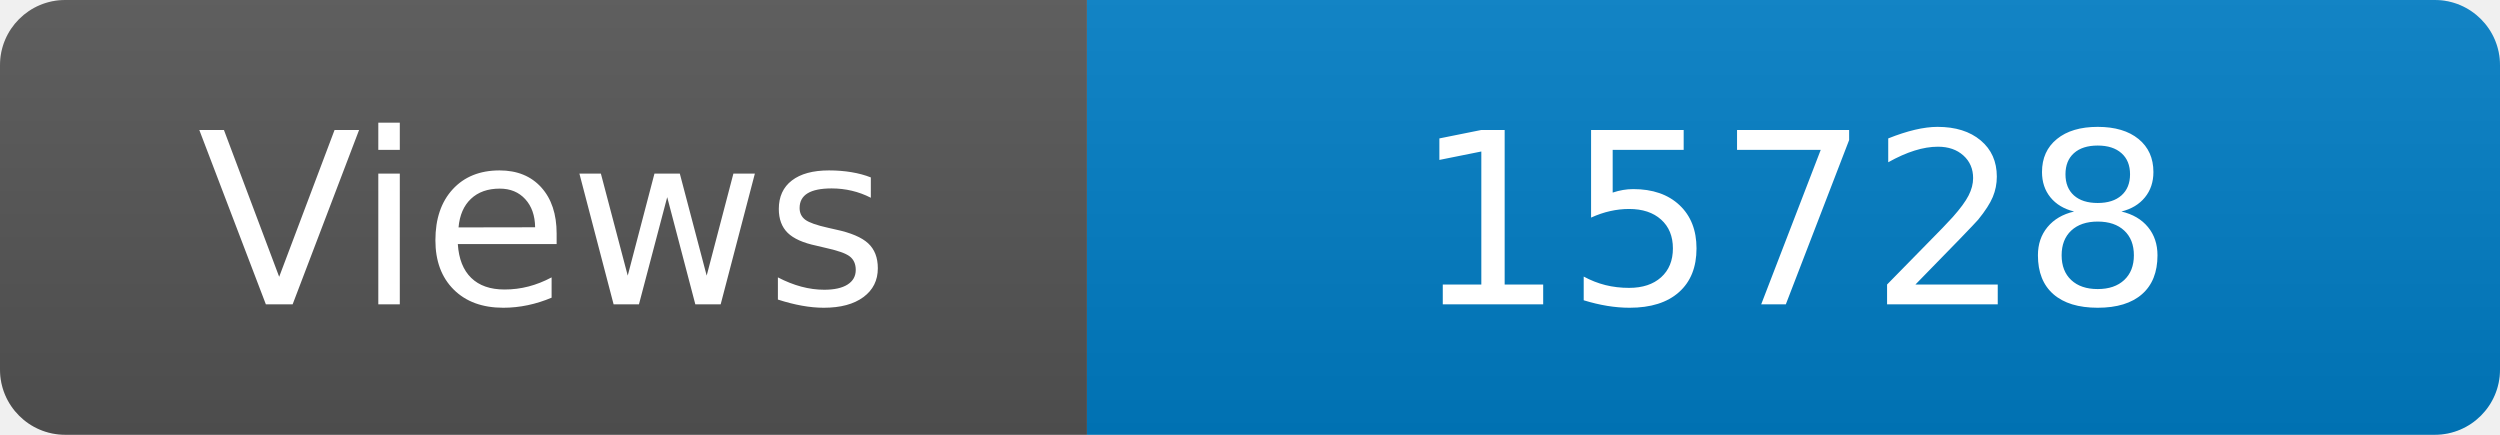
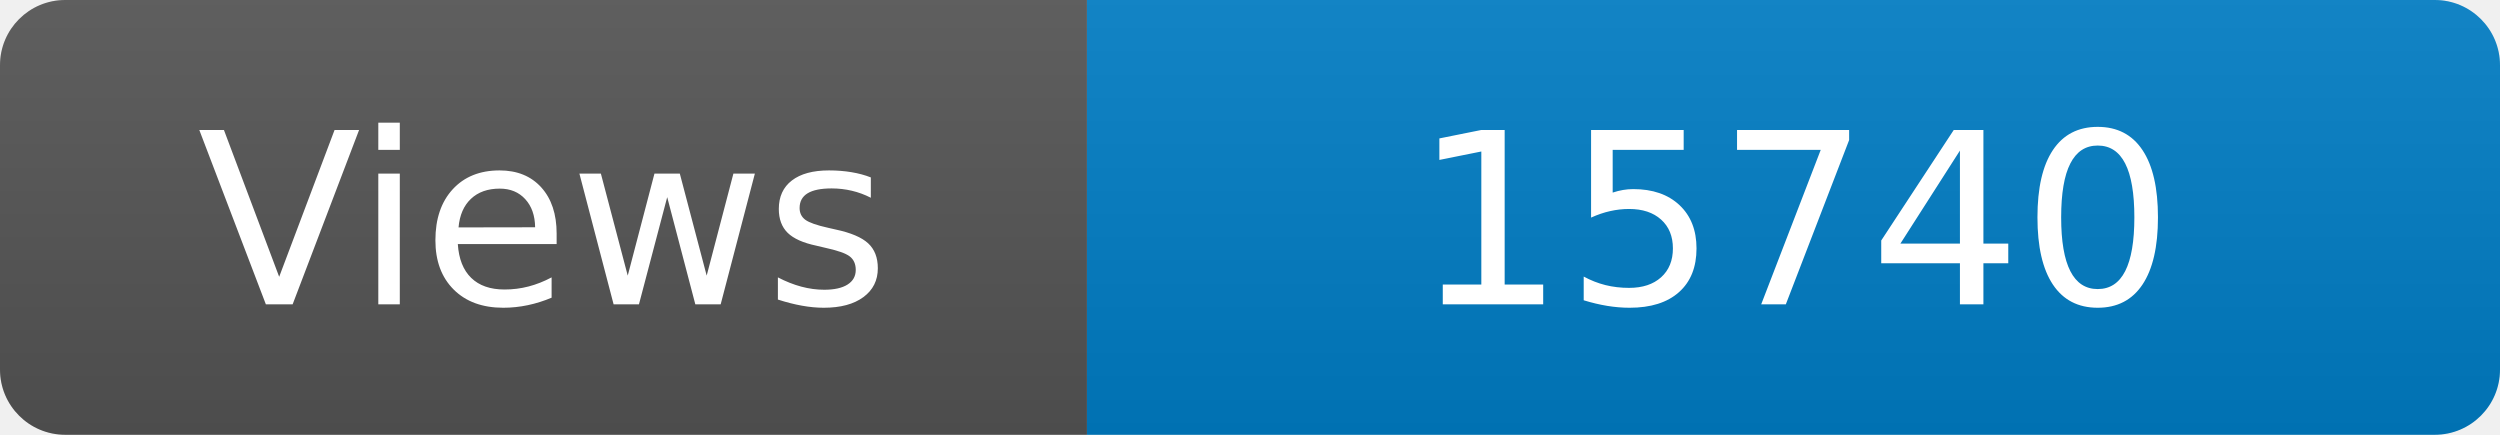
<svg xmlns="http://www.w3.org/2000/svg" width="115" height="20" role="img" aria-label="Maintained?: yes">
  <linearGradient id="s" x2="0" y2="100%">
    <stop offset="0" stop-color="#bbb" stop-opacity=".1" />
    <stop offset="1" stop-opacity=".1" />
  </linearGradient>
  <clipPath id="r">
    <rect width="115" height="20" rx="3" fill="#fff" />
  </clipPath>
  <g clip-path="url(#r)">
    <rect width="50" height="20" fill="#555" />
    <rect x="50" width="160" height="20" fill="#007ec6" />
    <rect width="115" height="20" fill="url(#s)" />
  </g>
  <g fill="#fff" text-anchor="middle" font-family="Verdana,Geneva,DejaVu Sans,sans-serif" font-size="110">
    <text x="250" y="140" transform="scale(.1)" fill="#fff">Views</text>
-     <text x="825" y="140" transform="scale(.1)" fill="#fff">15728</text>
+     <text x="825" y="140" transform="scale(.1)" fill="#fff">15740</text>
  </g>
</svg>
